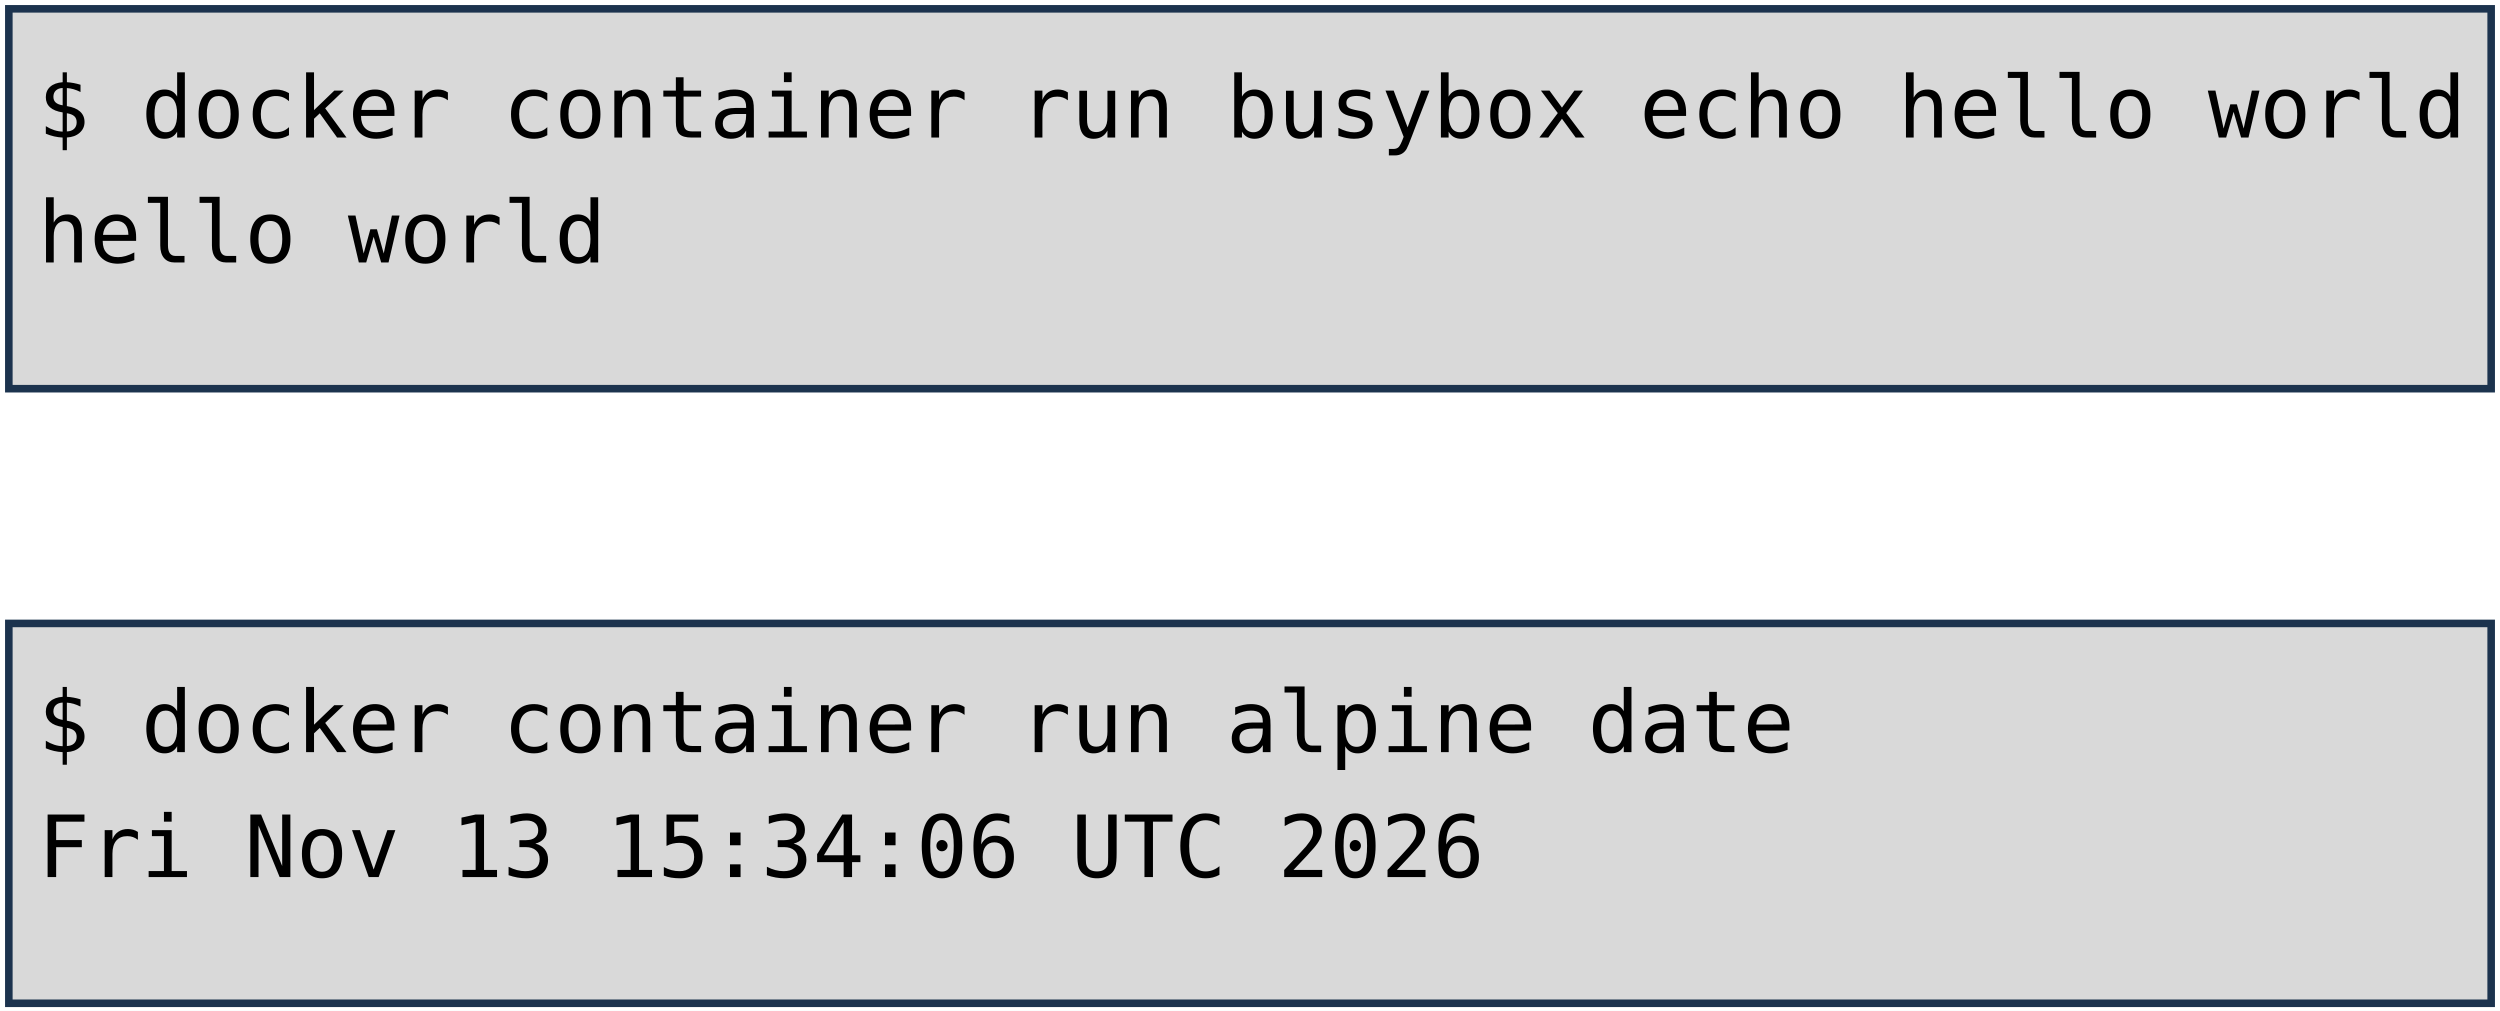
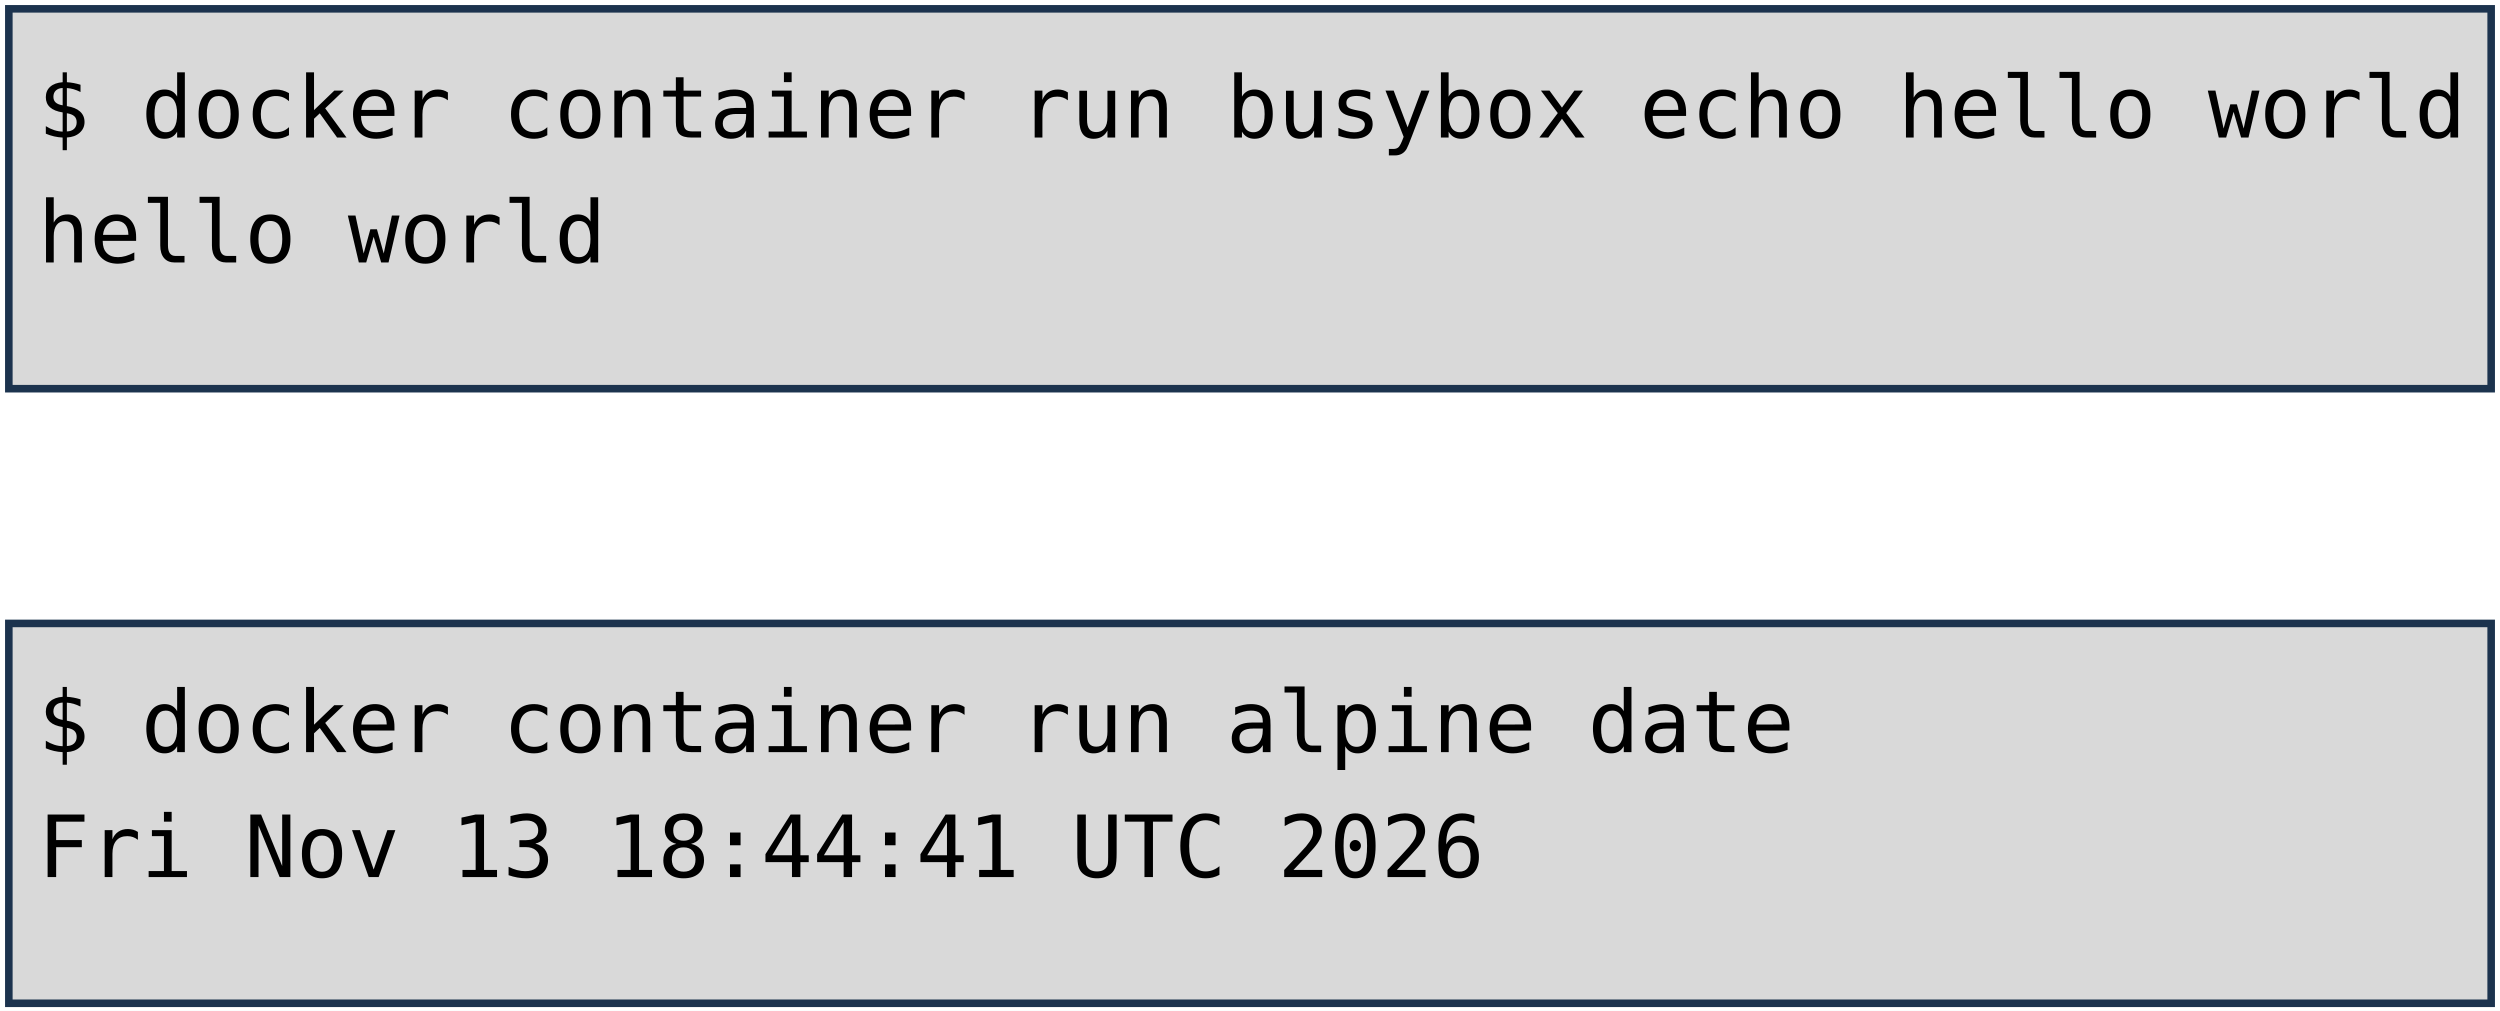
<svg xmlns="http://www.w3.org/2000/svg" viewBox="0 0 1981 801" width="1981" height="801" role="img" aria-label="Deux terminaux : docker container run busybox echo hello world, et docker container run alpine date. Annotations : lancement d'un container, image, commande lancée.">
  <style>
    .code { font-family: "DejaVu Sans Mono", Menlo, Consolas, monospace; font-size: 68px; fill: #000000; }
    .pill { font-family: "Trebuchet MS", "Century Gothic", Verdana, sans-serif; font-size: 62px; text-anchor: middle; }
  </style>
  <rect width="1981" height="801" fill="#FFFFFF" />
  <rect x="7" y="7" width="1967" height="301" fill="#D9D9D9" stroke="#1C334E" stroke-width="6" />
  <rect x="7" y="494" width="1967" height="301" fill="#D9D9D9" stroke="#1C334E" stroke-width="6" />
  <text x="30" y="109" class="code" xml:space="preserve">$ docker container run busybox echo hello world</text>
  <text x="30" y="208" class="code" xml:space="preserve">hello world</text>
  <text x="30" y="596" class="code" xml:space="preserve">$ docker container run alpine date</text>
-   <text x="30" y="695" class="code" xml:space="preserve">Fri Nov 13 15:34:06 UTC 2026</text>
+   <text x="30" y="695" class="code" xml:space="preserve">Fri Nov 13 18:44:41 UTC 2026</text>
</svg>
